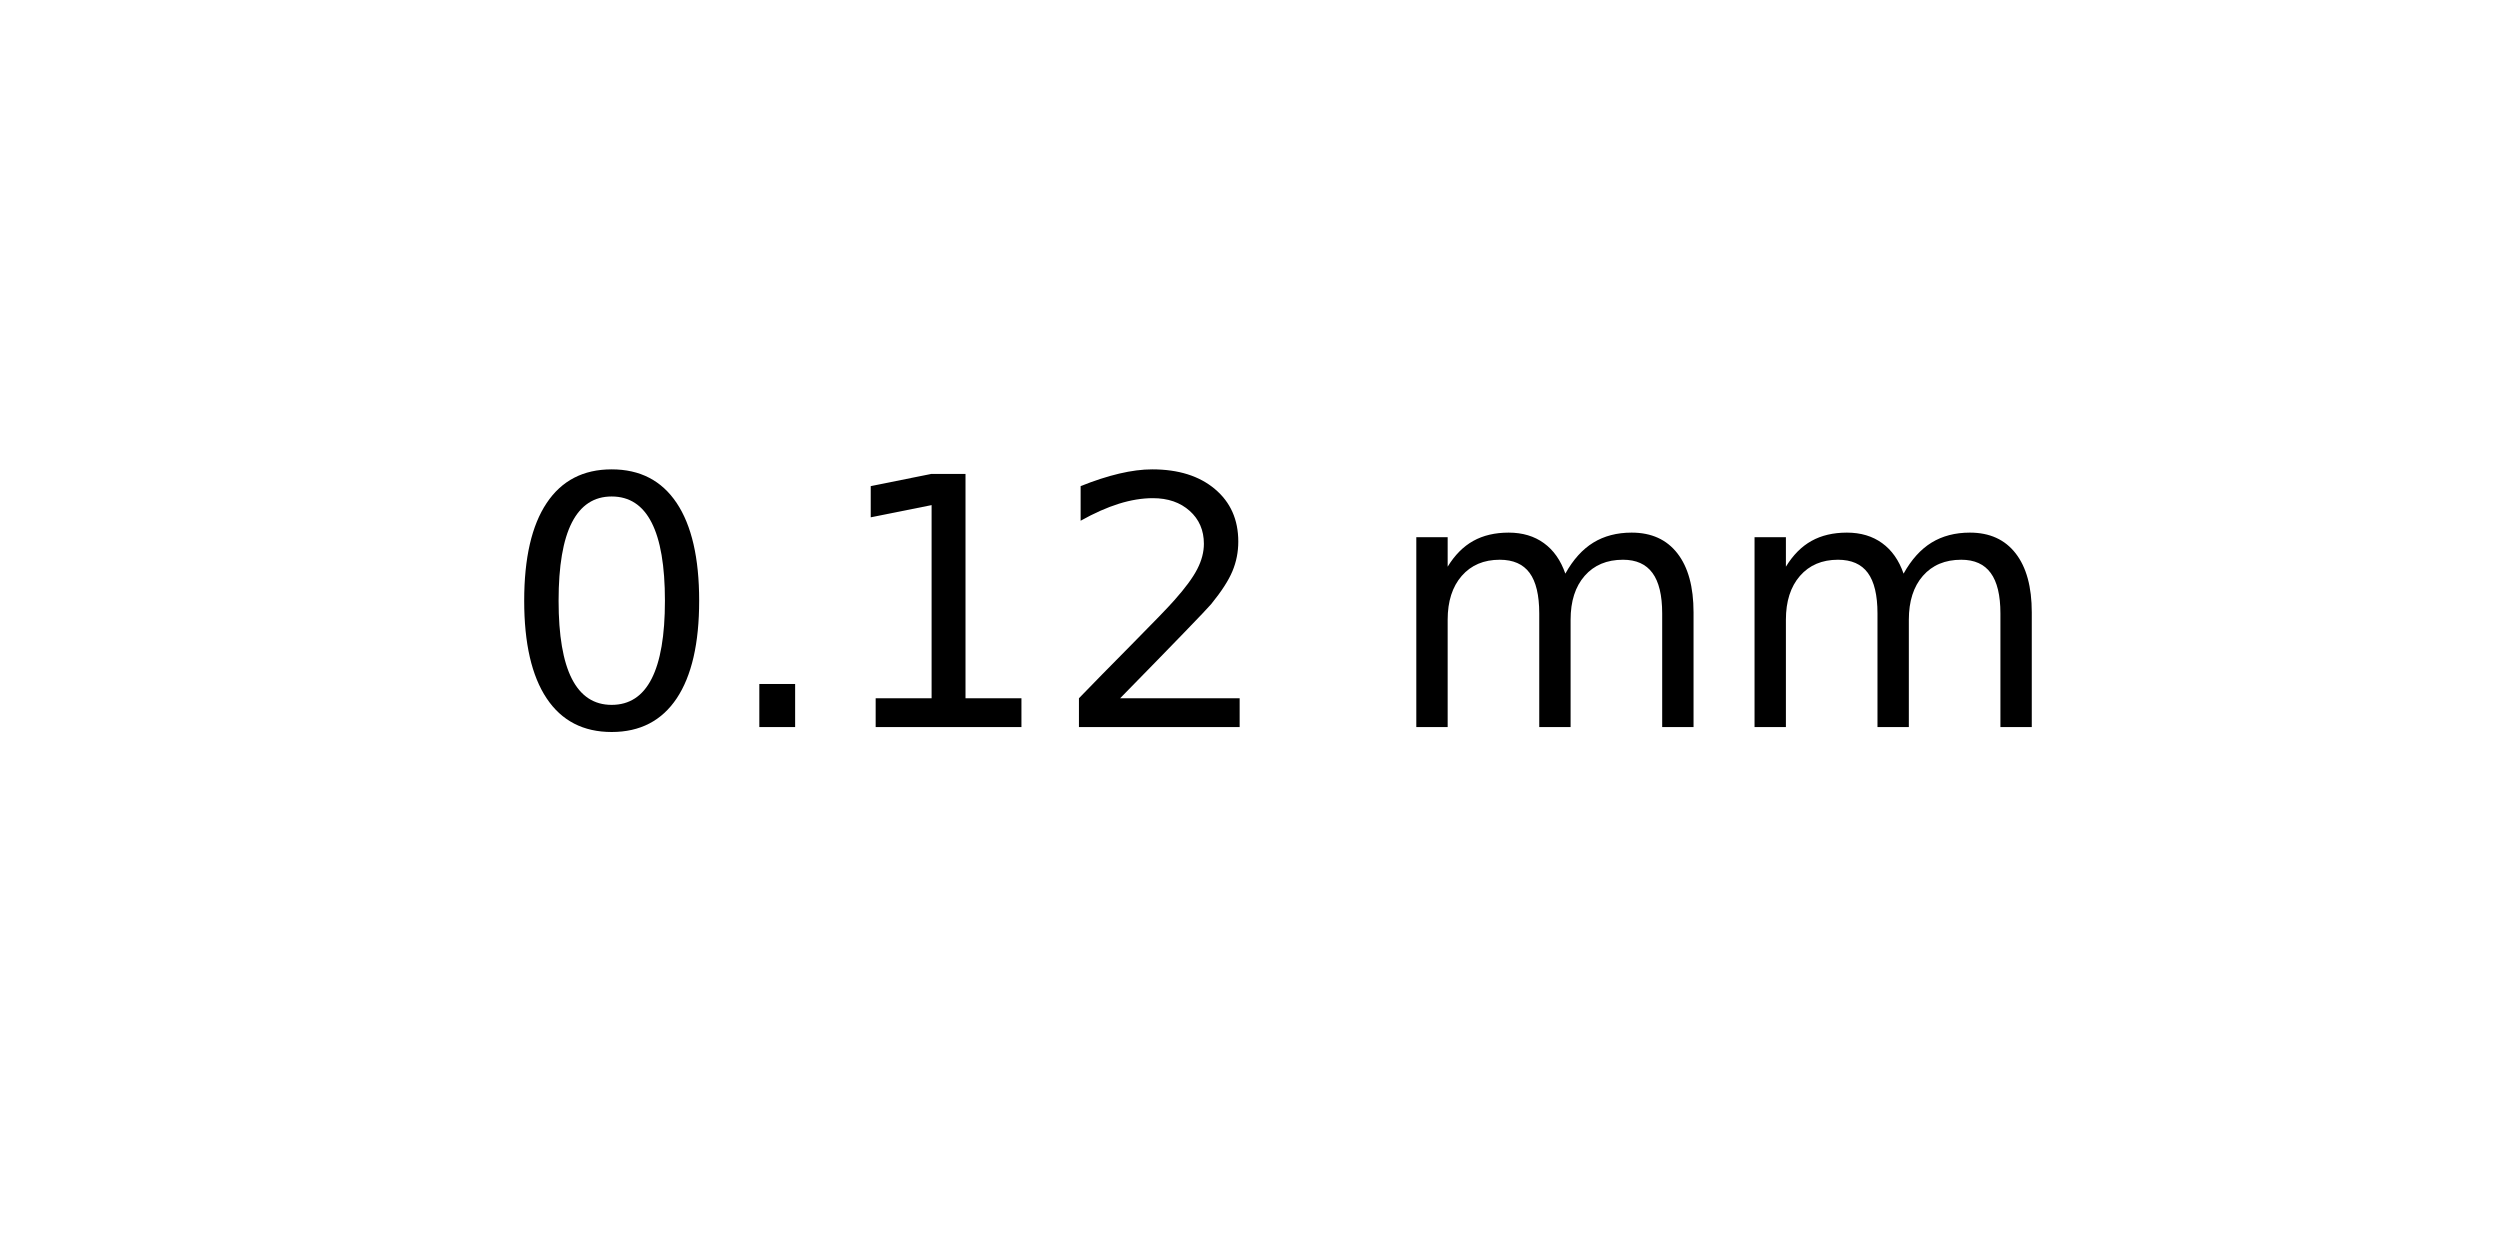
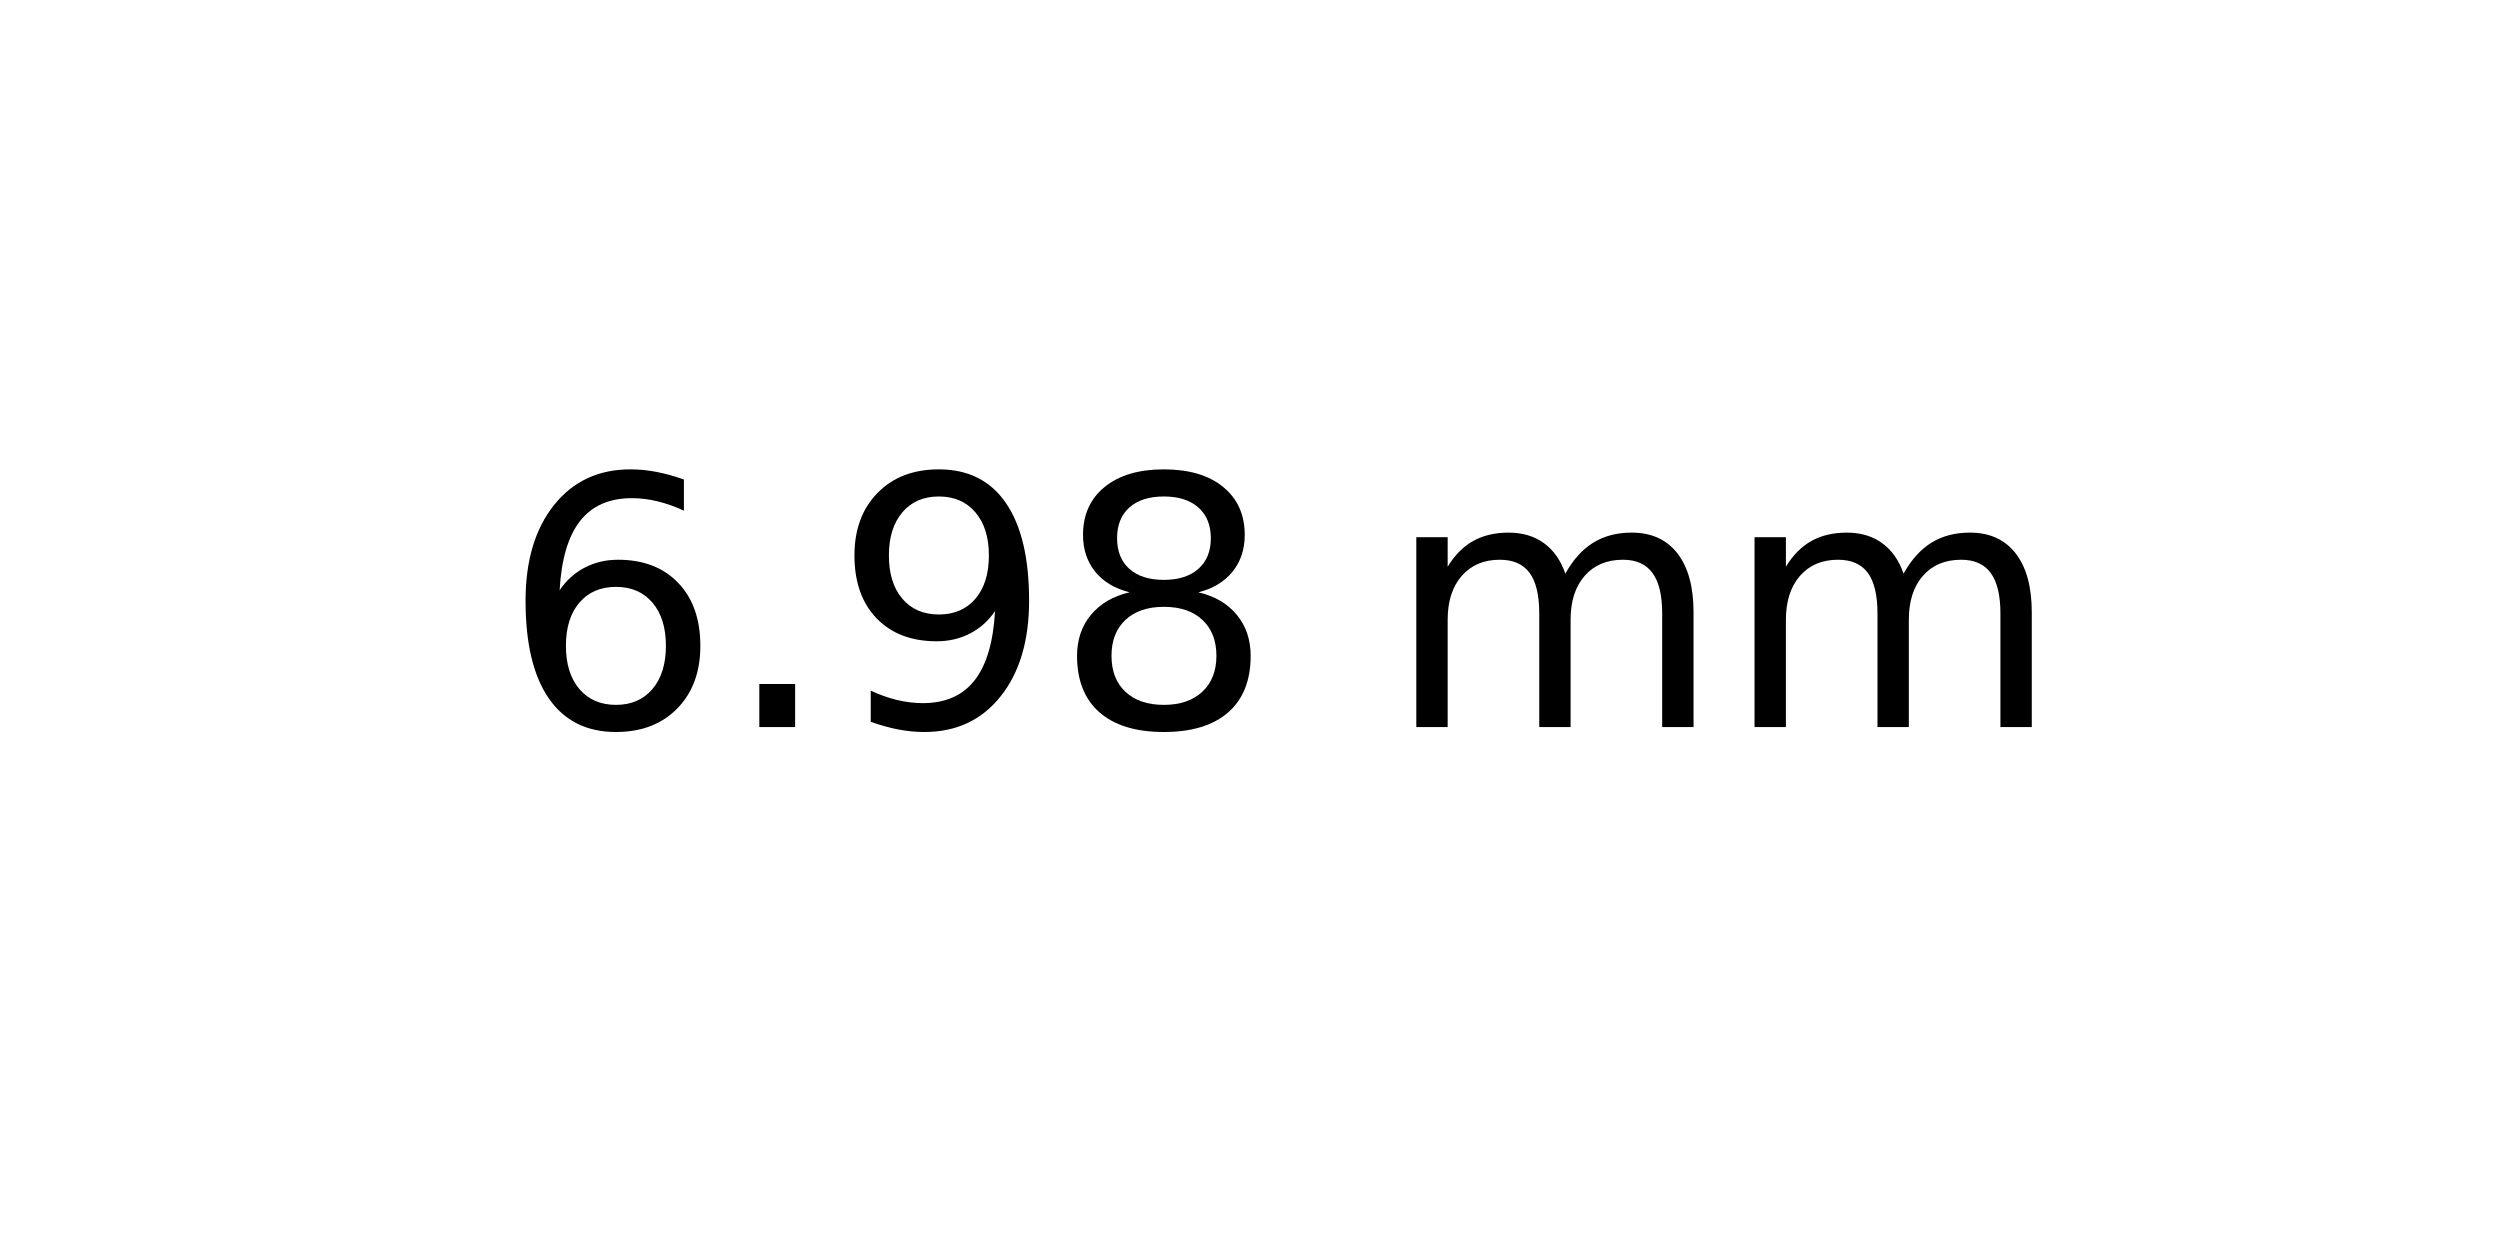
<svg xmlns="http://www.w3.org/2000/svg" xmlns:xlink="http://www.w3.org/1999/xlink" width="72pt" height="36pt" viewBox="0 0 72 36" version="1.1">
  <defs>
    <style type="text/css">*{stroke-linejoin: round; stroke-linecap: butt}</style>
  </defs>
  <g id="figure_1">
    <g id="axes_1">
      <g id="text_1">
        <g transform="translate(14.4375 20.93937) scale(0.1 -0.1)">
          <defs>
-             <path id="DejaVuSans-30" d="M 2034 4250  Q 1547 4250 1301 3770  Q 1056 3291 1056 2328  Q 1056 1369 1301 889  Q 1547 409 2034 409  Q 2525 409 2770 889  Q 3016 1369 3016 2328  Q 3016 3291 2770 3770  Q 2525 4250 2034 4250  z M 2034 4750  Q 2819 4750 3233 4129  Q 3647 3509 3647 2328  Q 3647 1150 3233 529  Q 2819 -91 2034 -91  Q 1250 -91 836 529  Q 422 1150 422 2328  Q 422 3509 836 4129  Q 1250 4750 2034 4750  z " transform="scale(0.015625)" />
+             <path id="DejaVuSans-36" d="M 2113 2584  Q 1688 2584 1439 2293  Q 1191 2003 1191 1497  Q 1191 994 1439 701  Q 1688 409 2113 409  Q 2538 409 2786 701  Q 3034 994 3034 1497  Q 3034 2003 2786 2293  Q 2538 2584 2113 2584  z M 3366 4563  L 3366 3988  Q 3128 4100 2886 4159  Q 2644 4219 2406 4219  Q 1781 4219 1451 3797  Q 1122 3375 1075 2522  Q 1259 2794 1537 2939  Q 1816 3084 2150 3084  Q 2853 3084 3261 2657  Q 3669 2231 3669 1497  Q 3669 778 3244 343  Q 2819 -91 2113 -91  Q 1303 -91 875 529  Q 447 1150 447 2328  Q 447 3434 972 4092  Q 1497 4750 2381 4750  Q 2619 4750 2861 4703  Q 3103 4656 3366 4563  z " transform="scale(0.015625)" />
            <path id="DejaVuSans-2e" d="M 684 794  L 1344 794  L 1344 0  L 684 0  L 684 794  z " transform="scale(0.015625)" />
-             <path id="DejaVuSans-31" d="M 794 531  L 1825 531  L 1825 4091  L 703 3866  L 703 4441  L 1819 4666  L 2450 4666  L 2450 531  L 3481 531  L 3481 0  L 794 0  L 794 531  z " transform="scale(0.015625)" />
-             <path id="DejaVuSans-32" d="M 1228 531  L 3431 531  L 3431 0  L 469 0  L 469 531  Q 828 903 1448 1529  Q 2069 2156 2228 2338  Q 2531 2678 2651 2914  Q 2772 3150 2772 3378  Q 2772 3750 2511 3984  Q 2250 4219 1831 4219  Q 1534 4219 1204 4116  Q 875 4013 500 3803  L 500 4441  Q 881 4594 1212 4672  Q 1544 4750 1819 4750  Q 2544 4750 2975 4387  Q 3406 4025 3406 3419  Q 3406 3131 3298 2873  Q 3191 2616 2906 2266  Q 2828 2175 2409 1742  Q 1991 1309 1228 531  z " transform="scale(0.015625)" />
+             <path id="DejaVuSans-39" d="M 703 97  L 703 672  Q 941 559 1184 500  Q 1428 441 1663 441  Q 2288 441 2617 861  Q 2947 1281 2994 2138  Q 2813 1869 2534 1725  Q 2256 1581 1919 1581  Q 1219 1581 811 2004  Q 403 2428 403 3163  Q 403 3881 828 4315  Q 1253 4750 1959 4750  Q 2769 4750 3195 4129  Q 3622 3509 3622 2328  Q 3622 1225 3098 567  Q 2575 -91 1691 -91  Q 1453 -91 1209 -44  Q 966 3 703 97  z M 1959 2075  Q 2384 2075 2632 2365  Q 2881 2656 2881 3163  Q 2881 3666 2632 3958  Q 2384 4250 1959 4250  Q 1534 4250 1286 3958  Q 1038 3666 1038 3163  Q 1038 2656 1286 2365  Q 1534 2075 1959 2075  z " transform="scale(0.015625)" />
+             <path id="DejaVuSans-38" d="M 2034 2216  Q 1584 2216 1326 1975  Q 1069 1734 1069 1313  Q 1069 891 1326 650  Q 1584 409 2034 409  Q 2484 409 2743 651  Q 3003 894 3003 1313  Q 3003 1734 2745 1975  Q 2488 2216 2034 2216  z M 1403 2484  Q 997 2584 770 2862  Q 544 3141 544 3541  Q 544 4100 942 4425  Q 1341 4750 2034 4750  Q 2731 4750 3128 4425  Q 3525 4100 3525 3541  Q 3525 3141 3298 2862  Q 3072 2584 2669 2484  Q 3125 2378 3379 2068  Q 3634 1759 3634 1313  Q 3634 634 3220 271  Q 2806 -91 2034 -91  Q 1263 -91 848 271  Q 434 634 434 1313  Q 434 1759 690 2068  Q 947 2378 1403 2484  z M 1172 3481  Q 1172 3119 1398 2916  Q 1625 2713 2034 2713  Q 2441 2713 2670 2916  Q 2900 3119 2900 3481  Q 2900 3844 2670 4047  Q 2441 4250 2034 4250  Q 1625 4250 1398 4047  Q 1172 3844 1172 3481  z " transform="scale(0.015625)" />
            <path id="DejaVuSans-20" transform="scale(0.015625)" />
            <path id="DejaVuSans-6d" d="M 3328 2828  Q 3544 3216 3844 3400  Q 4144 3584 4550 3584  Q 5097 3584 5394 3201  Q 5691 2819 5691 2113  L 5691 0  L 5113 0  L 5113 2094  Q 5113 2597 4934 2840  Q 4756 3084 4391 3084  Q 3944 3084 3684 2787  Q 3425 2491 3425 1978  L 3425 0  L 2847 0  L 2847 2094  Q 2847 2600 2669 2842  Q 2491 3084 2119 3084  Q 1678 3084 1418 2786  Q 1159 2488 1159 1978  L 1159 0  L 581 0  L 581 3500  L 1159 3500  L 1159 2956  Q 1356 3278 1631 3431  Q 1906 3584 2284 3584  Q 2666 3584 2933 3390  Q 3200 3197 3328 2828  z " transform="scale(0.015625)" />
          </defs>
-           <use xlink:href="#DejaVuSans-30" />
+           <use xlink:href="#DejaVuSans-36" />
          <use xlink:href="#DejaVuSans-2e" x="63.623" />
-           <use xlink:href="#DejaVuSans-31" x="95.41" />
-           <use xlink:href="#DejaVuSans-32" x="159.033" />
+           <use xlink:href="#DejaVuSans-39" x="95.41" />
+           <use xlink:href="#DejaVuSans-38" x="159.033" />
          <use xlink:href="#DejaVuSans-20" x="222.656" />
          <use xlink:href="#DejaVuSans-6d" x="254.443" />
          <use xlink:href="#DejaVuSans-6d" x="351.855" />
        </g>
      </g>
    </g>
  </g>
</svg>
